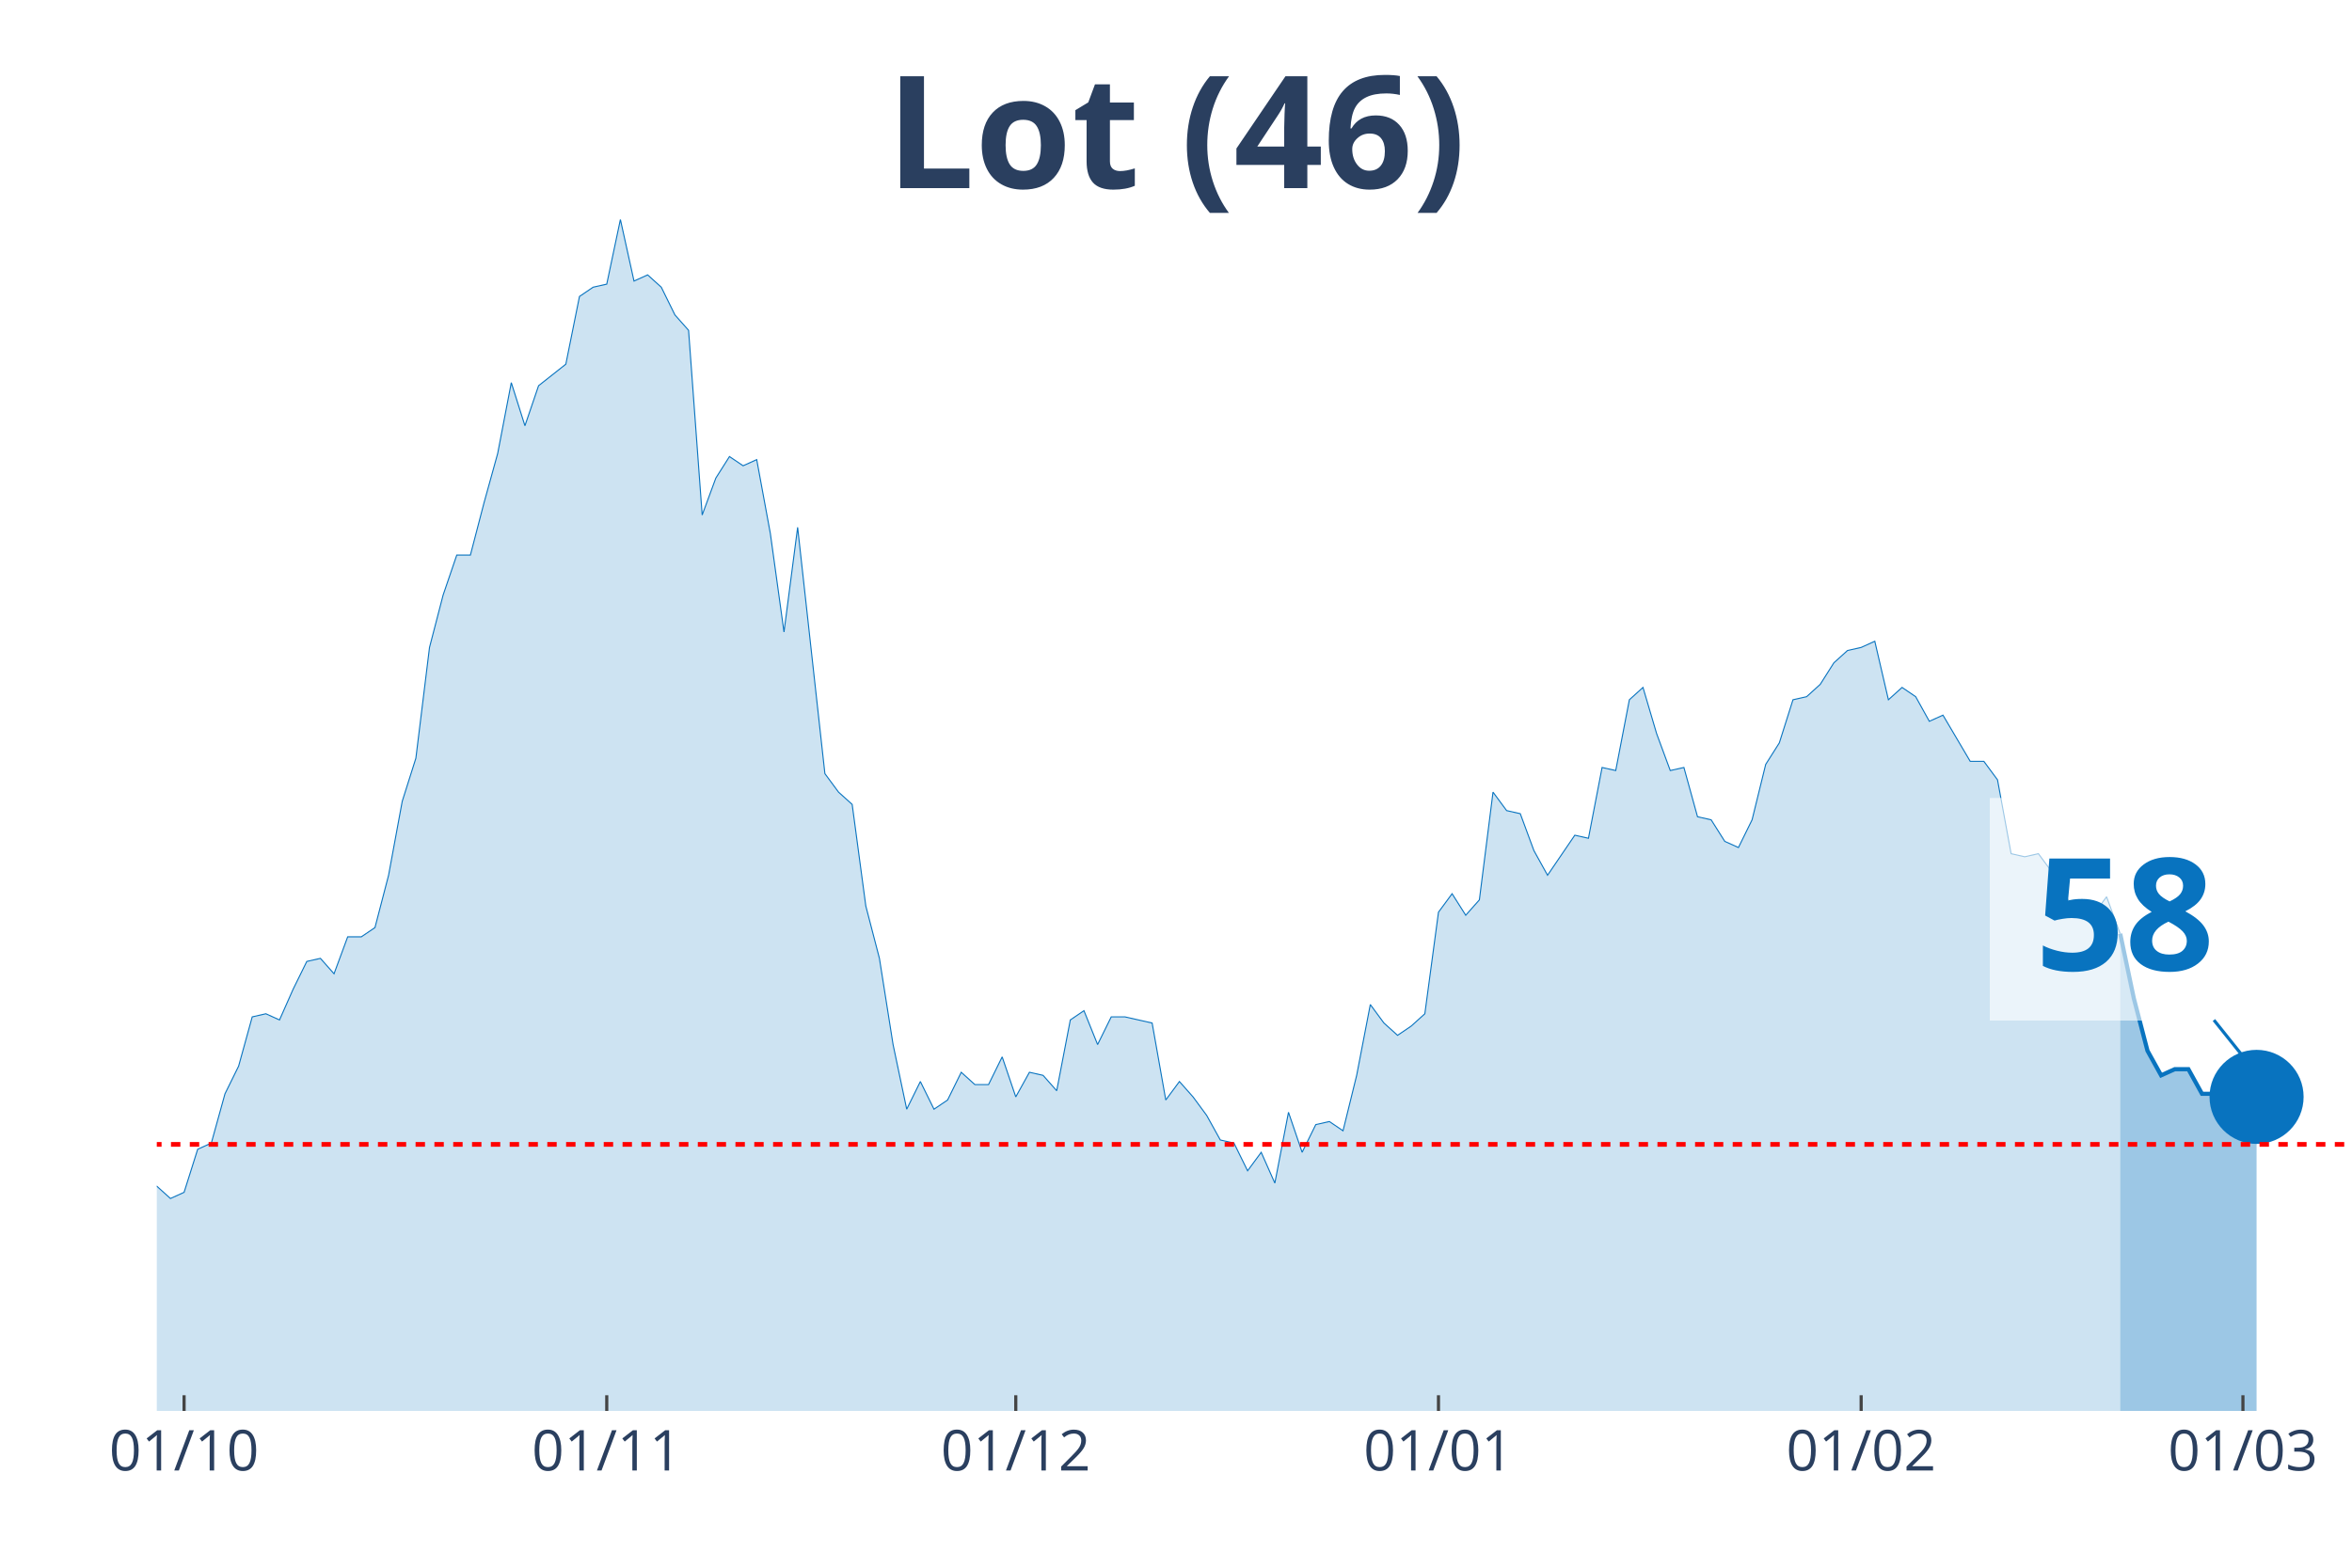
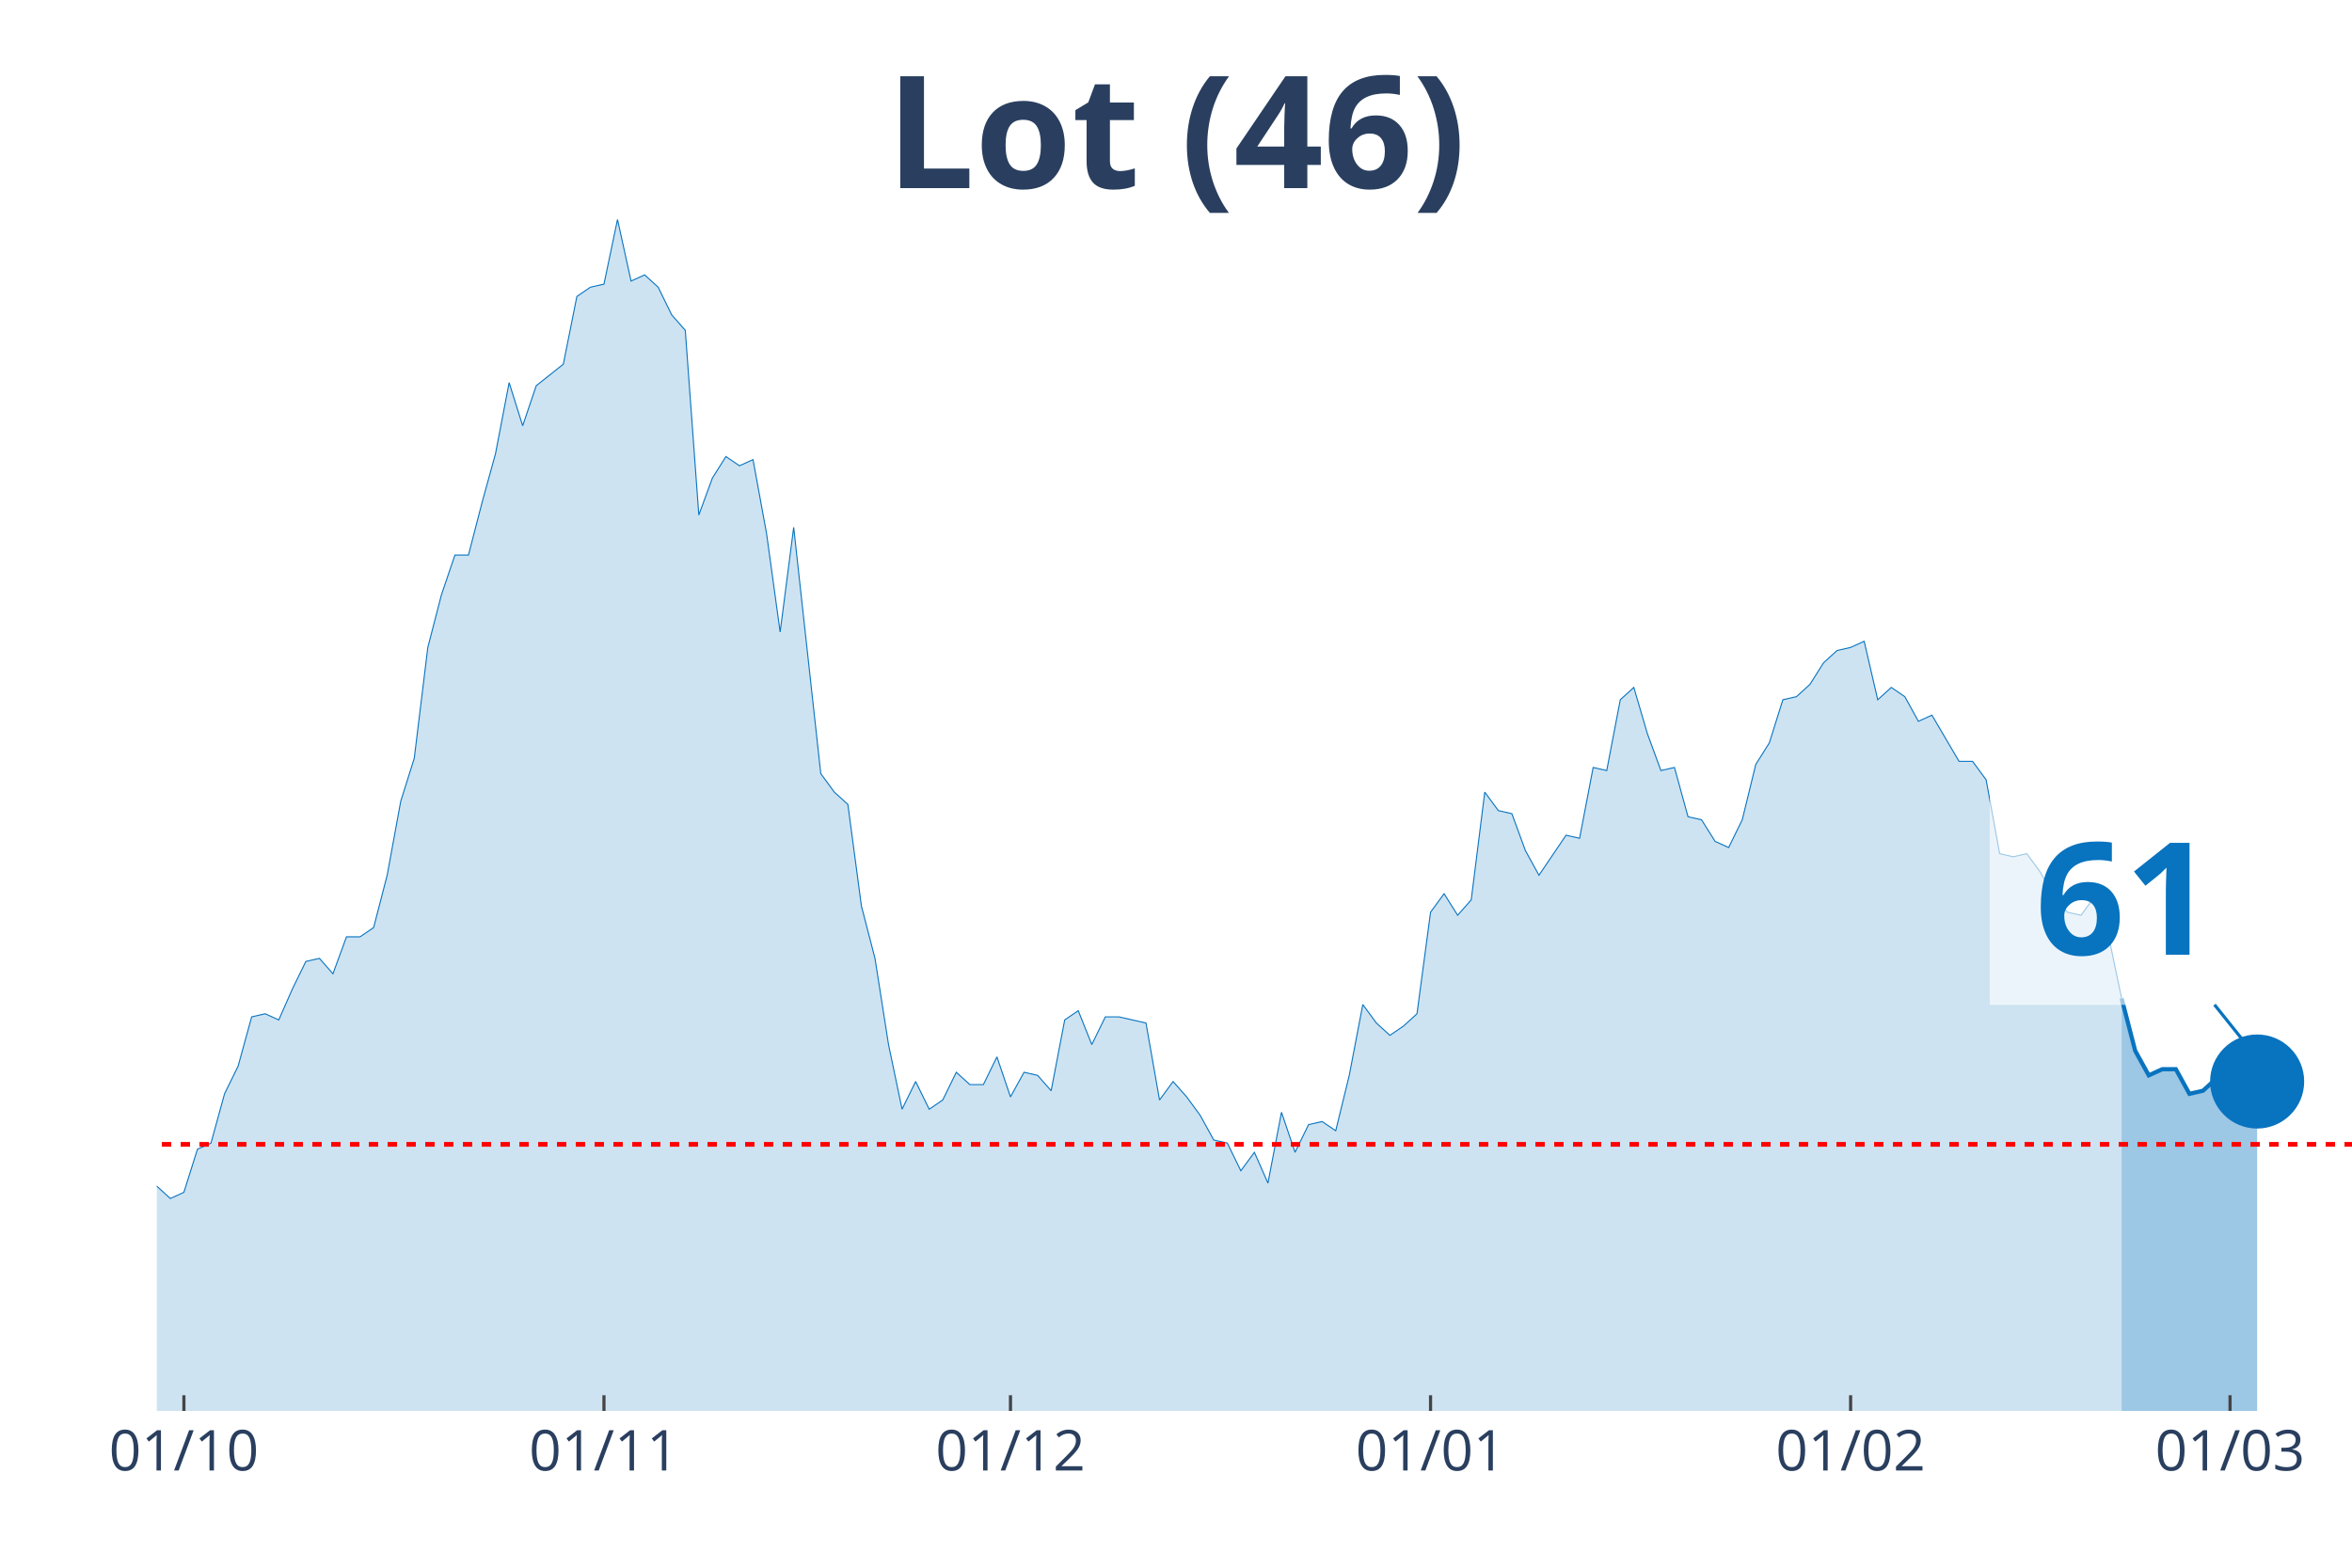
<svg xmlns="http://www.w3.org/2000/svg" class="main-svg" width="1125" height="750" style="" viewBox="0 0 750 500">
  <rect x="0" y="0" width="750" height="500" style="fill: rgb(0, 0, 0); fill-opacity: 0;" />
-   <defs id="defs-d6f69b">
+   <defs id="defs-7d56fa">
    <g class="clips">
-       <clipPath id="clipd6f69bxyplot" class="plotclip">
+       <clipPath id="clip7d56faxyplot" class="plotclip">
        <rect width="700" height="380" />
      </clipPath>
-       <clipPath class="axesclip" id="clipd6f69bx">
+       <clipPath class="axesclip" id="clip7d56fax">
        <rect x="50" y="0" width="700" height="500" />
      </clipPath>
-       <clipPath class="axesclip" id="clipd6f69by">
+       <clipPath class="axesclip" id="clip7d56fay">
        <rect x="0" y="70" width="750" height="380" />
      </clipPath>
-       <clipPath class="axesclip" id="clipd6f69bxy">
+       <clipPath class="axesclip" id="clip7d56faxy">
        <rect x="50" y="70" width="700" height="380" />
      </clipPath>
    </g>
    <g class="gradients" />
  </defs>
  <g class="bglayer">
    <rect class="bg" x="50" y="70" width="700" height="380" style="fill: rgb(0, 0, 0); fill-opacity: 0; stroke-width: 0;" />
  </g>
  <g class="layer-below">
    <g class="imagelayer" />
    <g class="shapelayer" />
  </g>
  <g class="cartesianlayer">
    <g class="subplot xy">
      <g class="layer-subplot">
        <g class="shapelayer" />
        <g class="imagelayer" />
      </g>
      <g class="gridlayer">
        <g class="x">
-           <path class="xgrid crisp" transform="translate(58.7,0)" d="M0,70v380" style="stroke: rgb(255, 255, 255); stroke-opacity: 1; stroke-width: 1px;" />
-           <path class="xgrid crisp" transform="translate(193.48,0)" d="M0,70v380" style="stroke: rgb(255, 255, 255); stroke-opacity: 1; stroke-width: 1px;" />
-           <path class="xgrid crisp" transform="translate(323.91,0)" d="M0,70v380" style="stroke: rgb(255, 255, 255); stroke-opacity: 1; stroke-width: 1px;" />
-           <path class="xgrid crisp" transform="translate(458.7,0)" d="M0,70v380" style="stroke: rgb(255, 255, 255); stroke-opacity: 1; stroke-width: 1px;" />
-           <path class="xgrid crisp" transform="translate(593.48,0)" d="M0,70v380" style="stroke: rgb(255, 255, 255); stroke-opacity: 1; stroke-width: 1px;" />
-           <path class="xgrid crisp" transform="translate(715.22,0)" d="M0,70v380" style="stroke: rgb(255, 255, 255); stroke-opacity: 1; stroke-width: 1px;" />
+           <path class="xgrid crisp" transform="translate(58.64,0)" d="M0,70v380" style="stroke: rgb(255, 255, 255); stroke-opacity: 1; stroke-width: 1px;" />
+           <path class="xgrid crisp" transform="translate(192.59,0)" d="M0,70v380" style="stroke: rgb(255, 255, 255); stroke-opacity: 1; stroke-width: 1px;" />
+           <path class="xgrid crisp" transform="translate(322.22,0)" d="M0,70v380" style="stroke: rgb(255, 255, 255); stroke-opacity: 1; stroke-width: 1px;" />
+           <path class="xgrid crisp" transform="translate(456.17,0)" d="M0,70v380" style="stroke: rgb(255, 255, 255); stroke-opacity: 1; stroke-width: 1px;" />
+           <path class="xgrid crisp" transform="translate(590.12,0)" d="M0,70v380" style="stroke: rgb(255, 255, 255); stroke-opacity: 1; stroke-width: 1px;" />
+           <path class="xgrid crisp" transform="translate(711.11,0)" d="M0,70v380" style="stroke: rgb(255, 255, 255); stroke-opacity: 1; stroke-width: 1px;" />
        </g>
        <g class="y" />
      </g>
      <g class="zerolinelayer" />
      <path class="xlines-below" />
      <path class="ylines-below" />
      <g class="overlines-below" />
      <g class="xaxislayer-below" />
      <g class="yaxislayer-below" />
      <g class="overaxes-below" />
-       <g class="plot" transform="translate(50, 70)" clip-path="url('#clipd6f69bxyplot')">
+       <g class="plot" transform="translate(50, 70)" clip-path="url('#clip7d56faxyplot')">
        <g class="scatterlayer mlayer">
-           <g class="trace scatter trace97fac7" style="stroke-miterlimit: 2;">
+           <g class="trace scatter trace8d9988" style="stroke-miterlimit: 2;">
            <g class="fills">
              <g>
-                 <path class="js-fill" d="M626.09,380L-591.3,380L-591.3,367.24L-556.52,378.04L-552.17,378.04L-300,376.07L-295.65,376.07L-269.57,379.02L-265.22,379.02L-247.83,376.07L-243.48,374.11L-226.09,375.09L-221.74,374.11L-208.7,368.22L-204.35,368.22L-200,362.33L-195.65,361.34L-186.96,354.47L-182.61,357.42L-178.26,353.49L-173.91,353.49L-160.87,354.47L-156.52,359.38L-152.17,360.36L-147.83,364.29L-143.48,364.29L-139.13,369.2L-130.43,367.24L-126.09,363.31L-121.74,359.38L-117.39,359.38L-113.04,357.42L-108.7,358.4L-104.35,354.47L-100,346.61L-91.3,337.78L-86.96,335.81L-82.61,337.78L-78.26,321.09L-65.22,309.3L-60.87,304.39L-56.52,305.37L-52.17,304.39L-47.83,302.43L-43.48,288.68L-34.78,287.7L-30.43,290.65L-26.09,285.74L-21.74,286.72L-17.39,294.57L-13.04,304.39L-4.35,310.28L0,308.32L4.35,312.25L8.7,310.28L13.04,296.54L17.39,294.57L21.74,278.86L26.09,270.03L30.43,254.32L34.78,253.33L39.13,255.3L43.48,245.48L47.83,236.64L52.17,235.66L56.52,240.57L60.87,228.79L65.22,228.79L69.57,225.84L73.91,209.15L78.26,185.58L82.61,171.83L86.96,136.49L91.3,119.79L95.65,107.03L100,107.03L104.35,90.34L108.7,74.63L113.04,52.04L117.39,65.79L121.74,53.02L130.43,46.15L134.78,24.55L139.13,21.6L143.48,20.62L147.83,0L152.17,19.64L156.52,17.67L160.87,21.6L165.22,30.44L169.57,35.35L173.91,94.26L178.26,82.48L182.61,75.61L186.96,78.55L191.3,76.59L195.65,100.16L200,131.58L204.35,98.19L213.04,176.74L217.39,182.64L221.74,186.56L226.09,218.97L230.43,235.66L234.78,263.15L239.13,283.77L243.48,274.94L247.83,283.77L252.17,280.83L256.52,271.99L260.87,275.92L265.22,275.92L269.57,267.08L273.91,279.84L278.26,271.99L282.61,272.97L286.96,277.88L291.3,255.3L295.65,252.35L300,263.15L304.35,254.32L308.7,254.32L313.04,255.3L317.39,256.28L321.74,280.83L326.09,274.94L330.43,279.84L334.78,285.74L339.13,293.59L343.48,294.57L347.83,303.41L352.17,297.52L356.52,307.34L360.87,284.75L365.22,297.52L369.57,288.68L373.91,287.7L378.26,290.65L382.61,272.97L386.96,250.39L391.3,256.28L395.65,260.21L400,257.26L404.35,253.33L408.7,220.93L413.04,215.04L417.39,221.91L421.74,217L426.09,182.64L430.43,188.53L434.78,189.51L439.13,201.29L443.48,209.15L452.17,196.38L456.52,197.36L460.87,174.78L465.22,175.76L469.57,153.18L473.91,149.25L478.26,163.98L482.61,175.76L486.96,174.78L491.3,190.49L495.65,191.47L500,198.35L504.35,200.31L508.7,191.47L513.04,173.8L517.39,166.93L521.74,153.18L526.09,152.2L530.43,148.27L534.78,141.4L539.13,137.47L543.48,136.49L547.83,134.52L552.17,153.18L556.52,149.25L560.87,152.2L565.22,160.05L569.57,158.09L578.26,172.82L582.61,172.82L586.96,178.71L591.3,202.27L595.65,203.26L600,202.27L604.35,208.17L608.7,216.02L613.04,220.93L617.39,221.91L621.74,216.02L626.09,227.8" style="fill: rgb(8, 115, 191); fill-opacity: 0.2; stroke-width: 0;" />
+                 <path class="js-fill" d="M626.54,380L-587.65,380L-587.65,367.24L-557.41,378.04L-553.09,378.04L-298.15,376.07L-293.83,376.07L-267.9,379.02L-263.58,379.02L-246.3,376.07L-241.98,374.11L-224.69,375.09L-220.37,374.11L-207.41,368.22L-203.09,368.22L-198.77,362.33L-194.44,361.34L-185.8,354.47L-181.48,357.42L-177.16,353.49L-172.84,353.49L-159.88,354.47L-155.56,359.38L-151.23,360.36L-146.91,364.29L-142.59,364.29L-138.27,369.2L-129.63,367.24L-125.31,363.31L-120.99,359.38L-116.67,359.38L-112.35,357.42L-108.02,358.4L-103.7,354.47L-99.38,346.61L-90.74,337.78L-86.42,335.81L-82.1,337.78L-77.78,321.09L-64.81,309.3L-60.49,304.39L-56.17,305.37L-51.85,304.39L-47.53,302.43L-43.21,288.68L-34.57,287.7L-30.25,290.65L-25.93,285.74L-21.6,286.72L-17.28,294.57L-12.96,304.39L-4.32,310.28L0,308.32L4.32,312.25L8.64,310.28L12.96,296.54L17.28,294.57L21.6,278.86L25.93,270.03L30.25,254.32L34.57,253.33L38.89,255.3L43.21,245.48L47.53,236.64L51.85,235.66L56.17,240.57L60.49,228.79L64.81,228.79L69.14,225.84L73.46,209.15L77.78,185.58L82.1,171.83L86.42,136.49L90.74,119.79L95.06,107.03L99.38,107.03L103.7,90.34L108.02,74.63L112.35,52.04L116.67,65.79L120.99,53.02L129.63,46.15L133.95,24.55L138.27,21.6L142.59,20.62L146.91,0L151.23,19.64L155.56,17.67L159.88,21.6L164.2,30.44L168.52,35.35L172.84,94.26L177.16,82.48L181.48,75.61L185.8,78.55L190.12,76.59L194.44,100.16L198.77,131.58L203.09,98.19L211.73,176.74L216.05,182.64L220.37,186.56L224.69,218.97L229.01,235.66L233.33,263.15L237.65,283.77L241.98,274.94L246.3,283.77L250.62,280.83L254.94,271.99L259.26,275.92L263.58,275.92L267.9,267.08L272.22,279.84L276.54,271.99L280.86,272.97L285.19,277.88L289.51,255.3L293.83,252.35L298.15,263.15L302.47,254.32L306.79,254.32L311.11,255.3L315.43,256.28L319.75,280.83L324.07,274.94L328.4,279.84L332.72,285.74L337.04,293.59L341.36,294.57L345.68,303.41L350,297.52L354.32,307.34L358.64,284.75L362.96,297.52L367.28,288.68L371.6,287.7L375.93,290.65L380.25,272.97L384.57,250.39L388.89,256.28L393.21,260.21L397.53,257.26L401.85,253.33L406.17,220.93L410.49,215.04L414.81,221.91L419.14,217L423.46,182.64L427.78,188.53L432.1,189.51L436.42,201.29L440.74,209.15L449.38,196.38L453.7,197.36L458.02,174.78L462.35,175.76L466.67,153.18L470.99,149.25L475.31,163.98L479.63,175.76L483.95,174.78L488.27,190.49L492.59,191.47L496.91,198.35L501.23,200.31L505.56,191.47L509.88,173.8L514.2,166.93L518.52,153.18L522.84,152.2L527.16,148.27L531.48,141.4L535.8,137.47L540.12,136.49L544.44,134.52L548.77,153.18L553.09,149.25L557.41,152.2L561.73,160.05L566.05,158.09L574.69,172.82L579.01,172.82L583.33,178.71L587.65,202.27L591.98,203.26L596.3,202.27L600.62,208.17L604.94,216.02L609.26,220.93L613.58,221.91L617.9,216.02L622.22,227.8L626.54,248.42" style="fill: rgb(8, 115, 191); fill-opacity: 0.2; stroke-width: 0;" />
              </g>
            </g>
            <g class="errorbars" />
            <g class="lines">
-               <path class="js-line" d="M-591.3,367.24L-556.52,378.04L-552.17,378.04L-300,376.07L-295.65,376.07L-269.57,379.02L-265.22,379.02L-247.83,376.07L-243.48,374.11L-226.09,375.09L-221.74,374.11L-208.7,368.22L-204.35,368.22L-200,362.33L-195.65,361.34L-186.96,354.47L-182.61,357.42L-178.26,353.49L-173.91,353.49L-160.87,354.47L-156.52,359.38L-152.17,360.36L-147.83,364.29L-143.48,364.29L-139.13,369.2L-130.43,367.24L-126.09,363.31L-121.74,359.38L-117.39,359.38L-113.04,357.42L-108.7,358.4L-104.35,354.47L-100,346.61L-91.3,337.78L-86.96,335.81L-82.61,337.78L-78.26,321.09L-65.22,309.3L-60.87,304.39L-56.52,305.37L-52.17,304.39L-47.83,302.43L-43.48,288.68L-34.78,287.7L-30.43,290.65L-26.09,285.74L-21.74,286.72L-17.39,294.57L-13.04,304.39L-4.35,310.28L0,308.32L4.35,312.25L8.7,310.28L13.04,296.54L17.39,294.57L21.74,278.86L26.09,270.03L30.43,254.32L34.78,253.33L39.13,255.3L43.48,245.48L47.83,236.64L52.17,235.66L56.52,240.57L60.87,228.79L65.22,228.79L69.57,225.84L73.91,209.15L78.26,185.58L82.61,171.83L86.96,136.49L91.3,119.79L95.65,107.03L100,107.03L104.35,90.34L108.7,74.63L113.04,52.04L117.39,65.79L121.74,53.02L130.43,46.15L134.78,24.55L139.13,21.6L143.48,20.62L147.83,0L152.17,19.64L156.52,17.67L160.87,21.6L165.22,30.44L169.57,35.35L173.91,94.26L178.26,82.48L182.61,75.61L186.96,78.55L191.3,76.59L195.65,100.16L200,131.58L204.35,98.19L213.04,176.74L217.39,182.64L221.74,186.56L226.09,218.97L230.43,235.66L234.78,263.15L239.13,283.77L243.48,274.94L247.83,283.77L252.17,280.83L256.52,271.99L260.87,275.92L265.22,275.92L269.57,267.08L273.91,279.84L278.26,271.99L282.61,272.97L286.96,277.88L291.3,255.3L295.65,252.35L300,263.15L304.35,254.32L308.7,254.32L313.04,255.3L317.39,256.28L321.74,280.83L326.09,274.94L330.43,279.84L334.78,285.74L339.13,293.59L343.48,294.57L347.83,303.41L352.17,297.52L356.52,307.34L360.87,284.75L365.22,297.52L369.57,288.68L373.91,287.7L378.26,290.65L382.61,272.97L386.96,250.39L391.3,256.28L395.65,260.21L400,257.26L404.35,253.33L408.7,220.93L413.04,215.04L417.39,221.91L421.74,217L426.09,182.64L430.43,188.53L434.78,189.51L439.13,201.29L443.48,209.15L452.17,196.38L456.52,197.36L460.87,174.78L465.22,175.76L469.57,153.18L473.91,149.25L478.26,163.98L482.61,175.76L486.96,174.78L491.3,190.49L495.65,191.47L500,198.35L504.35,200.31L508.7,191.47L513.04,173.8L517.39,166.93L521.74,153.18L526.09,152.2L530.43,148.27L534.78,141.4L539.13,137.47L543.48,136.49L547.83,134.52L552.17,153.18L556.52,149.25L560.87,152.2L565.22,160.05L569.57,158.09L578.26,172.82L582.61,172.82L586.96,178.71L591.3,202.27L595.65,203.26L600,202.27L604.35,208.17L608.7,216.02L613.04,220.93L617.39,221.91L621.74,216.02L626.09,227.8" style="vector-effect: non-scaling-stroke; fill: none; stroke: rgb(8, 115, 191); stroke-opacity: 1; stroke-width: 0.5px; opacity: 1;" />
+               <path class="js-line" d="M-587.65,367.24L-557.41,378.04L-553.09,378.04L-298.15,376.07L-293.83,376.07L-267.9,379.02L-263.58,379.02L-246.3,376.07L-241.98,374.11L-224.69,375.09L-220.37,374.11L-207.41,368.22L-203.09,368.22L-198.77,362.33L-194.44,361.34L-185.8,354.47L-181.48,357.42L-177.16,353.49L-172.84,353.49L-159.88,354.47L-155.56,359.38L-151.23,360.36L-146.91,364.29L-142.59,364.29L-138.27,369.2L-129.63,367.24L-125.31,363.31L-120.99,359.38L-116.67,359.38L-112.35,357.42L-108.02,358.4L-103.7,354.47L-99.38,346.61L-90.74,337.78L-86.42,335.81L-82.1,337.78L-77.78,321.09L-64.81,309.3L-60.49,304.39L-56.17,305.37L-51.85,304.39L-47.53,302.43L-43.21,288.68L-34.57,287.7L-30.25,290.65L-25.93,285.74L-21.6,286.72L-17.28,294.57L-12.96,304.39L-4.32,310.28L0,308.32L4.32,312.25L8.64,310.28L12.96,296.54L17.28,294.57L21.6,278.86L25.93,270.03L30.25,254.32L34.57,253.33L38.89,255.3L43.21,245.48L47.53,236.64L51.85,235.66L56.17,240.57L60.49,228.79L64.81,228.79L69.14,225.84L73.46,209.15L77.78,185.58L82.1,171.83L86.42,136.49L90.74,119.79L95.06,107.03L99.38,107.03L103.7,90.34L108.02,74.63L112.35,52.04L116.67,65.79L120.99,53.02L129.63,46.15L133.95,24.55L138.27,21.6L142.59,20.62L146.91,0L151.23,19.64L155.56,17.67L159.88,21.6L164.2,30.44L168.52,35.35L172.84,94.26L177.16,82.48L181.48,75.61L185.8,78.55L190.12,76.59L194.44,100.16L198.77,131.58L203.09,98.19L211.73,176.74L216.05,182.64L220.37,186.56L224.69,218.97L229.01,235.66L233.33,263.15L237.65,283.77L241.98,274.94L246.3,283.77L250.62,280.83L254.94,271.99L259.26,275.92L263.58,275.92L267.9,267.08L272.22,279.84L276.54,271.99L280.86,272.97L285.19,277.88L289.51,255.3L293.83,252.35L298.15,263.15L302.47,254.32L306.79,254.32L311.11,255.3L315.43,256.28L319.75,280.83L324.07,274.94L328.4,279.84L332.72,285.74L337.04,293.59L341.36,294.57L345.68,303.41L350,297.52L354.32,307.34L358.64,284.75L362.96,297.52L367.28,288.68L371.6,287.7L375.93,290.65L380.25,272.97L384.57,250.39L388.89,256.28L393.21,260.21L397.53,257.26L401.85,253.33L406.17,220.93L410.49,215.04L414.81,221.91L419.14,217L423.46,182.64L427.78,188.53L432.1,189.51L436.42,201.29L440.74,209.15L449.38,196.38L453.7,197.36L458.02,174.78L462.35,175.76L466.67,153.18L470.99,149.25L475.31,163.98L479.63,175.76L483.95,174.78L488.27,190.49L492.59,191.47L496.91,198.35L501.23,200.31L505.56,191.47L509.88,173.8L514.2,166.93L518.52,153.18L522.84,152.2L527.16,148.27L531.48,141.4L535.8,137.47L540.12,136.49L544.44,134.52L548.77,153.18L553.09,149.25L557.41,152.2L561.73,160.05L566.05,158.09L574.69,172.82L579.01,172.82L583.33,178.71L587.65,202.27L591.98,203.26L596.3,202.27L600.62,208.17L604.94,216.02L609.26,220.93L613.58,221.91L617.9,216.02L622.22,227.8L626.54,248.42" style="vector-effect: non-scaling-stroke; fill: none; stroke: rgb(8, 115, 191); stroke-opacity: 1; stroke-width: 0.5px; opacity: 1;" />
            </g>
            <g class="points" />
            <g class="text" />
          </g>
-           <g class="trace scatter trace6eac1c" style="stroke-miterlimit: 2;">
+           <g class="trace scatter trace6a72c0" style="stroke-miterlimit: 2;">
            <g class="fills">
              <g>
-                 <path class="js-fill" d="M669.57,380L626.09,380L626.09,227.8L630.43,248.42L634.78,265.12L639.13,272.97L643.48,271.01L647.83,271.01L652.17,278.86L656.52,278.86L660.87,274.94L665.22,273.95L669.57,279.84" style="fill: rgb(8, 115, 191); fill-opacity: 0.4; stroke-width: 0;" />
+                 <path class="js-fill" d="M669.75,380L626.54,380L626.54,248.42L630.86,265.12L635.19,272.97L639.51,271.01L643.83,271.01L648.15,278.86L652.47,277.88L656.79,273.95L661.11,272.97L665.43,278.86L669.75,274.94" style="fill: rgb(8, 115, 191); fill-opacity: 0.4; stroke-width: 0;" />
              </g>
            </g>
            <g class="errorbars" />
            <g class="lines">
-               <path class="js-line" d="M626.09,227.8L630.43,248.42L634.78,265.12L639.13,272.97L643.48,271.01L647.83,271.01L652.17,278.86L656.52,278.86L660.87,274.94L665.22,273.95L669.57,279.84" style="vector-effect: non-scaling-stroke; fill: none; stroke: rgb(8, 115, 191); stroke-opacity: 1; stroke-width: 2px; opacity: 1;" />
+               <path class="js-line" d="M626.54,248.42L630.86,265.12L635.19,272.97L639.51,271.01L643.83,271.01L648.15,278.86L652.47,277.88L656.79,273.95L661.11,272.97L665.43,278.86L669.75,274.94" style="vector-effect: non-scaling-stroke; fill: none; stroke: rgb(8, 115, 191); stroke-opacity: 1; stroke-width: 2px; opacity: 1;" />
            </g>
            <g class="points" />
            <g class="text" />
          </g>
-           <g class="trace scatter traced1cbad" style="stroke-miterlimit: 2; opacity: 1;">
+           <g class="trace scatter trace3ae30a" style="stroke-miterlimit: 2; opacity: 1;">
            <g class="fills" />
            <g class="errorbars" />
            <g class="lines" />
            <g class="points">
-               <path class="point" transform="translate(669.57,279.84)" d="M15,0A15,15 0 1,1 0,-15A15,15 0 0,1 15,0Z" style="opacity: 1; stroke-width: 0px; fill: rgb(8, 115, 191); fill-opacity: 1;" />
+               <path class="point" transform="translate(669.75,274.94)" d="M15,0A15,15 0 1,1 0,-15A15,15 0 0,1 15,0Z" style="opacity: 1; stroke-width: 0px; fill: rgb(8, 115, 191); fill-opacity: 1;" />
            </g>
            <g class="text" />
          </g>
        </g>
      </g>
      <g class="overplot" />
      <path class="xlines-above crisp" style="fill: none; stroke-width: 1px; stroke: rgb(0, 0, 0); stroke-opacity: 0;" d="" />
      <path class="ylines-above crisp" style="fill: none;" d="M0,0" />
      <g class="overlines-above" />
      <g class="xaxislayer-above">
-         <path class="xtick ticks crisp" d="M0,450v-5" transform="translate(58.7,0)" style="stroke: rgb(68, 68, 68); stroke-opacity: 1; stroke-width: 1px;" />
-         <path class="xtick ticks crisp" d="M0,450v-5" transform="translate(193.48,0)" style="stroke: rgb(68, 68, 68); stroke-opacity: 1; stroke-width: 1px;" />
-         <path class="xtick ticks crisp" d="M0,450v-5" transform="translate(323.91,0)" style="stroke: rgb(68, 68, 68); stroke-opacity: 1; stroke-width: 1px;" />
-         <path class="xtick ticks crisp" d="M0,450v-5" transform="translate(458.7,0)" style="stroke: rgb(68, 68, 68); stroke-opacity: 1; stroke-width: 1px;" />
-         <path class="xtick ticks crisp" d="M0,450v-5" transform="translate(593.48,0)" style="stroke: rgb(68, 68, 68); stroke-opacity: 1; stroke-width: 1px;" />
-         <path class="xtick ticks crisp" d="M0,450v-5" transform="translate(715.22,0)" style="stroke: rgb(68, 68, 68); stroke-opacity: 1; stroke-width: 1px;" />
+         <path class="xtick ticks crisp" d="M0,450v-5" transform="translate(58.64,0)" style="stroke: rgb(68, 68, 68); stroke-opacity: 1; stroke-width: 1px;" />
+         <path class="xtick ticks crisp" d="M0,450v-5" transform="translate(192.59,0)" style="stroke: rgb(68, 68, 68); stroke-opacity: 1; stroke-width: 1px;" />
+         <path class="xtick ticks crisp" d="M0,450v-5" transform="translate(322.22,0)" style="stroke: rgb(68, 68, 68); stroke-opacity: 1; stroke-width: 1px;" />
+         <path class="xtick ticks crisp" d="M0,450v-5" transform="translate(456.17,0)" style="stroke: rgb(68, 68, 68); stroke-opacity: 1; stroke-width: 1px;" />
+         <path class="xtick ticks crisp" d="M0,450v-5" transform="translate(590.12,0)" style="stroke: rgb(68, 68, 68); stroke-opacity: 1; stroke-width: 1px;" />
+         <path class="xtick ticks crisp" d="M0,450v-5" transform="translate(711.11,0)" style="stroke: rgb(68, 68, 68); stroke-opacity: 1; stroke-width: 1px;" />
        <g class="xtick">
-           <text text-anchor="middle" x="0" y="469" transform="translate(58.7,0)" style="font-family: 'Open Sans', verdana, arial, sans-serif; font-size: 18px; fill: rgb(42, 63, 95); fill-opacity: 1; white-space: pre;">01/10</text>
+           <text text-anchor="middle" x="0" y="469" transform="translate(58.64,0)" style="font-family: 'Open Sans', verdana, arial, sans-serif; font-size: 18px; fill: rgb(42, 63, 95); fill-opacity: 1; white-space: pre;">01/10</text>
        </g>
        <g class="xtick">
-           <text text-anchor="middle" x="0" y="469" transform="translate(193.48,0)" style="font-family: 'Open Sans', verdana, arial, sans-serif; font-size: 18px; fill: rgb(42, 63, 95); fill-opacity: 1; white-space: pre;">01/11</text>
+           <text text-anchor="middle" x="0" y="469" transform="translate(192.59,0)" style="font-family: 'Open Sans', verdana, arial, sans-serif; font-size: 18px; fill: rgb(42, 63, 95); fill-opacity: 1; white-space: pre;">01/11</text>
        </g>
        <g class="xtick">
-           <text text-anchor="middle" x="0" y="469" transform="translate(323.91,0)" style="font-family: 'Open Sans', verdana, arial, sans-serif; font-size: 18px; fill: rgb(42, 63, 95); fill-opacity: 1; white-space: pre;">01/12</text>
+           <text text-anchor="middle" x="0" y="469" transform="translate(322.22,0)" style="font-family: 'Open Sans', verdana, arial, sans-serif; font-size: 18px; fill: rgb(42, 63, 95); fill-opacity: 1; white-space: pre;">01/12</text>
        </g>
        <g class="xtick">
-           <text text-anchor="middle" x="0" y="469" transform="translate(458.7,0)" style="font-family: 'Open Sans', verdana, arial, sans-serif; font-size: 18px; fill: rgb(42, 63, 95); fill-opacity: 1; white-space: pre;">01/01</text>
+           <text text-anchor="middle" x="0" y="469" transform="translate(456.17,0)" style="font-family: 'Open Sans', verdana, arial, sans-serif; font-size: 18px; fill: rgb(42, 63, 95); fill-opacity: 1; white-space: pre;">01/01</text>
        </g>
        <g class="xtick">
-           <text text-anchor="middle" x="0" y="469" transform="translate(593.48,0)" style="font-family: 'Open Sans', verdana, arial, sans-serif; font-size: 18px; fill: rgb(42, 63, 95); fill-opacity: 1; white-space: pre;">01/02</text>
+           <text text-anchor="middle" x="0" y="469" transform="translate(590.12,0)" style="font-family: 'Open Sans', verdana, arial, sans-serif; font-size: 18px; fill: rgb(42, 63, 95); fill-opacity: 1; white-space: pre;">01/02</text>
        </g>
        <g class="xtick">
-           <text text-anchor="middle" x="0" y="469" transform="translate(715.22,0)" style="font-family: 'Open Sans', verdana, arial, sans-serif; font-size: 18px; fill: rgb(42, 63, 95); fill-opacity: 1; white-space: pre;">01/03</text>
+           <text text-anchor="middle" x="0" y="469" transform="translate(711.11,0)" style="font-family: 'Open Sans', verdana, arial, sans-serif; font-size: 18px; fill: rgb(42, 63, 95); fill-opacity: 1; white-space: pre;">01/03</text>
        </g>
      </g>
      <g class="yaxislayer-above" />
      <g class="overaxes-above" />
    </g>
  </g>
  <g class="polarlayer" />
  <g class="ternarylayer" />
  <g class="geolayer" />
  <g class="funnelarealayer" />
  <g class="pielayer" />
  <g class="treemaplayer" />
  <g class="sunburstlayer" />
  <g class="glimages" />
-   <defs id="topdefs-d6f69b">
+   <defs id="topdefs-7d56fa">
    <g class="clips" />
  </defs>
  <g class="layer-above">
    <g class="imagelayer" />
    <g class="shapelayer">
-       <path data-index="0" fill-rule="evenodd" d="M-2393.48,364.98L784.78,364.98" clip-path="url('#clipd6f69bxy')" style="opacity: 1; stroke: rgb(255, 0, 0); stroke-opacity: 1; fill: rgb(0, 0, 0); fill-opacity: 0; stroke-dasharray: 3px, 3px; stroke-width: 1.5px;" />
+       <path data-index="0" fill-rule="evenodd" d="M-2378.4,364.98L780.25,364.98" clip-path="url('#clip7d56faxy')" style="opacity: 1; stroke: rgb(255, 0, 0); stroke-opacity: 1; fill: rgb(0, 0, 0); fill-opacity: 0; stroke-dasharray: 3px, 3px; stroke-width: 1.5px;" />
    </g>
  </g>
  <g class="infolayer">
    <g class="g-gtitle">
      <text class="gtitle" x="375" y="25" text-anchor="middle" dy="0.7em" style="font-family: 'Open Sans', verdana, arial, sans-serif; font-size: 50px; fill: rgb(42, 63, 95); opacity: 1; font-weight: normal; white-space: pre;">
        <tspan style="font-weight:bold">Lot (46)</tspan>
      </text>
    </g>
    <g class="g-xtitle" />
    <g class="annotation" data-index="0" style="opacity: 1;">
-       <g class="annotation-text-g" transform="rotate(0,677.57,289.84)">
-         <g class="cursor-pointer" transform="translate(634, 254)">
+       <g class="annotation-text-g" transform="rotate(0,677.75,284.94)">
+         <g class="cursor-pointer" transform="translate(634, 249)">
          <rect class="bg" x="0.5" y="0.5" width="86" height="71" style="stroke-width: 1px; stroke: rgb(0, 0, 0); stroke-opacity: 0; fill: rgb(255, 255, 255); fill-opacity: 0.6;" />
          <text class="annotation-text" text-anchor="middle" x="43.531" y="55.5" style="font-family: 'Open Sans', verdana, arial, sans-serif; font-size: 50px; fill: rgb(8, 115, 191); fill-opacity: 1; white-space: pre;">
-             <tspan style="font-weight:bold">58 </tspan>
+             <tspan style="font-weight:bold">61 </tspan>
          </text>
        </g>
      </g>
      <g class="annotation-arrow-g" style="opacity: 1;">
-         <path d="M705.97,325.34L717.57,339.84" style="stroke-width: 1px; stroke: rgb(8, 115, 191); stroke-opacity: 1; stroke-dasharray: 0px, 0px, 18.569px, 18.569px;" />
+         <path d="M706.15,320.44L717.75,334.94" style="stroke-width: 1px; stroke: rgb(8, 115, 191); stroke-opacity: 1; stroke-dasharray: 0px, 0px, 18.569px, 18.569px;" />
      </g>
    </g>
  </g>
</svg>
